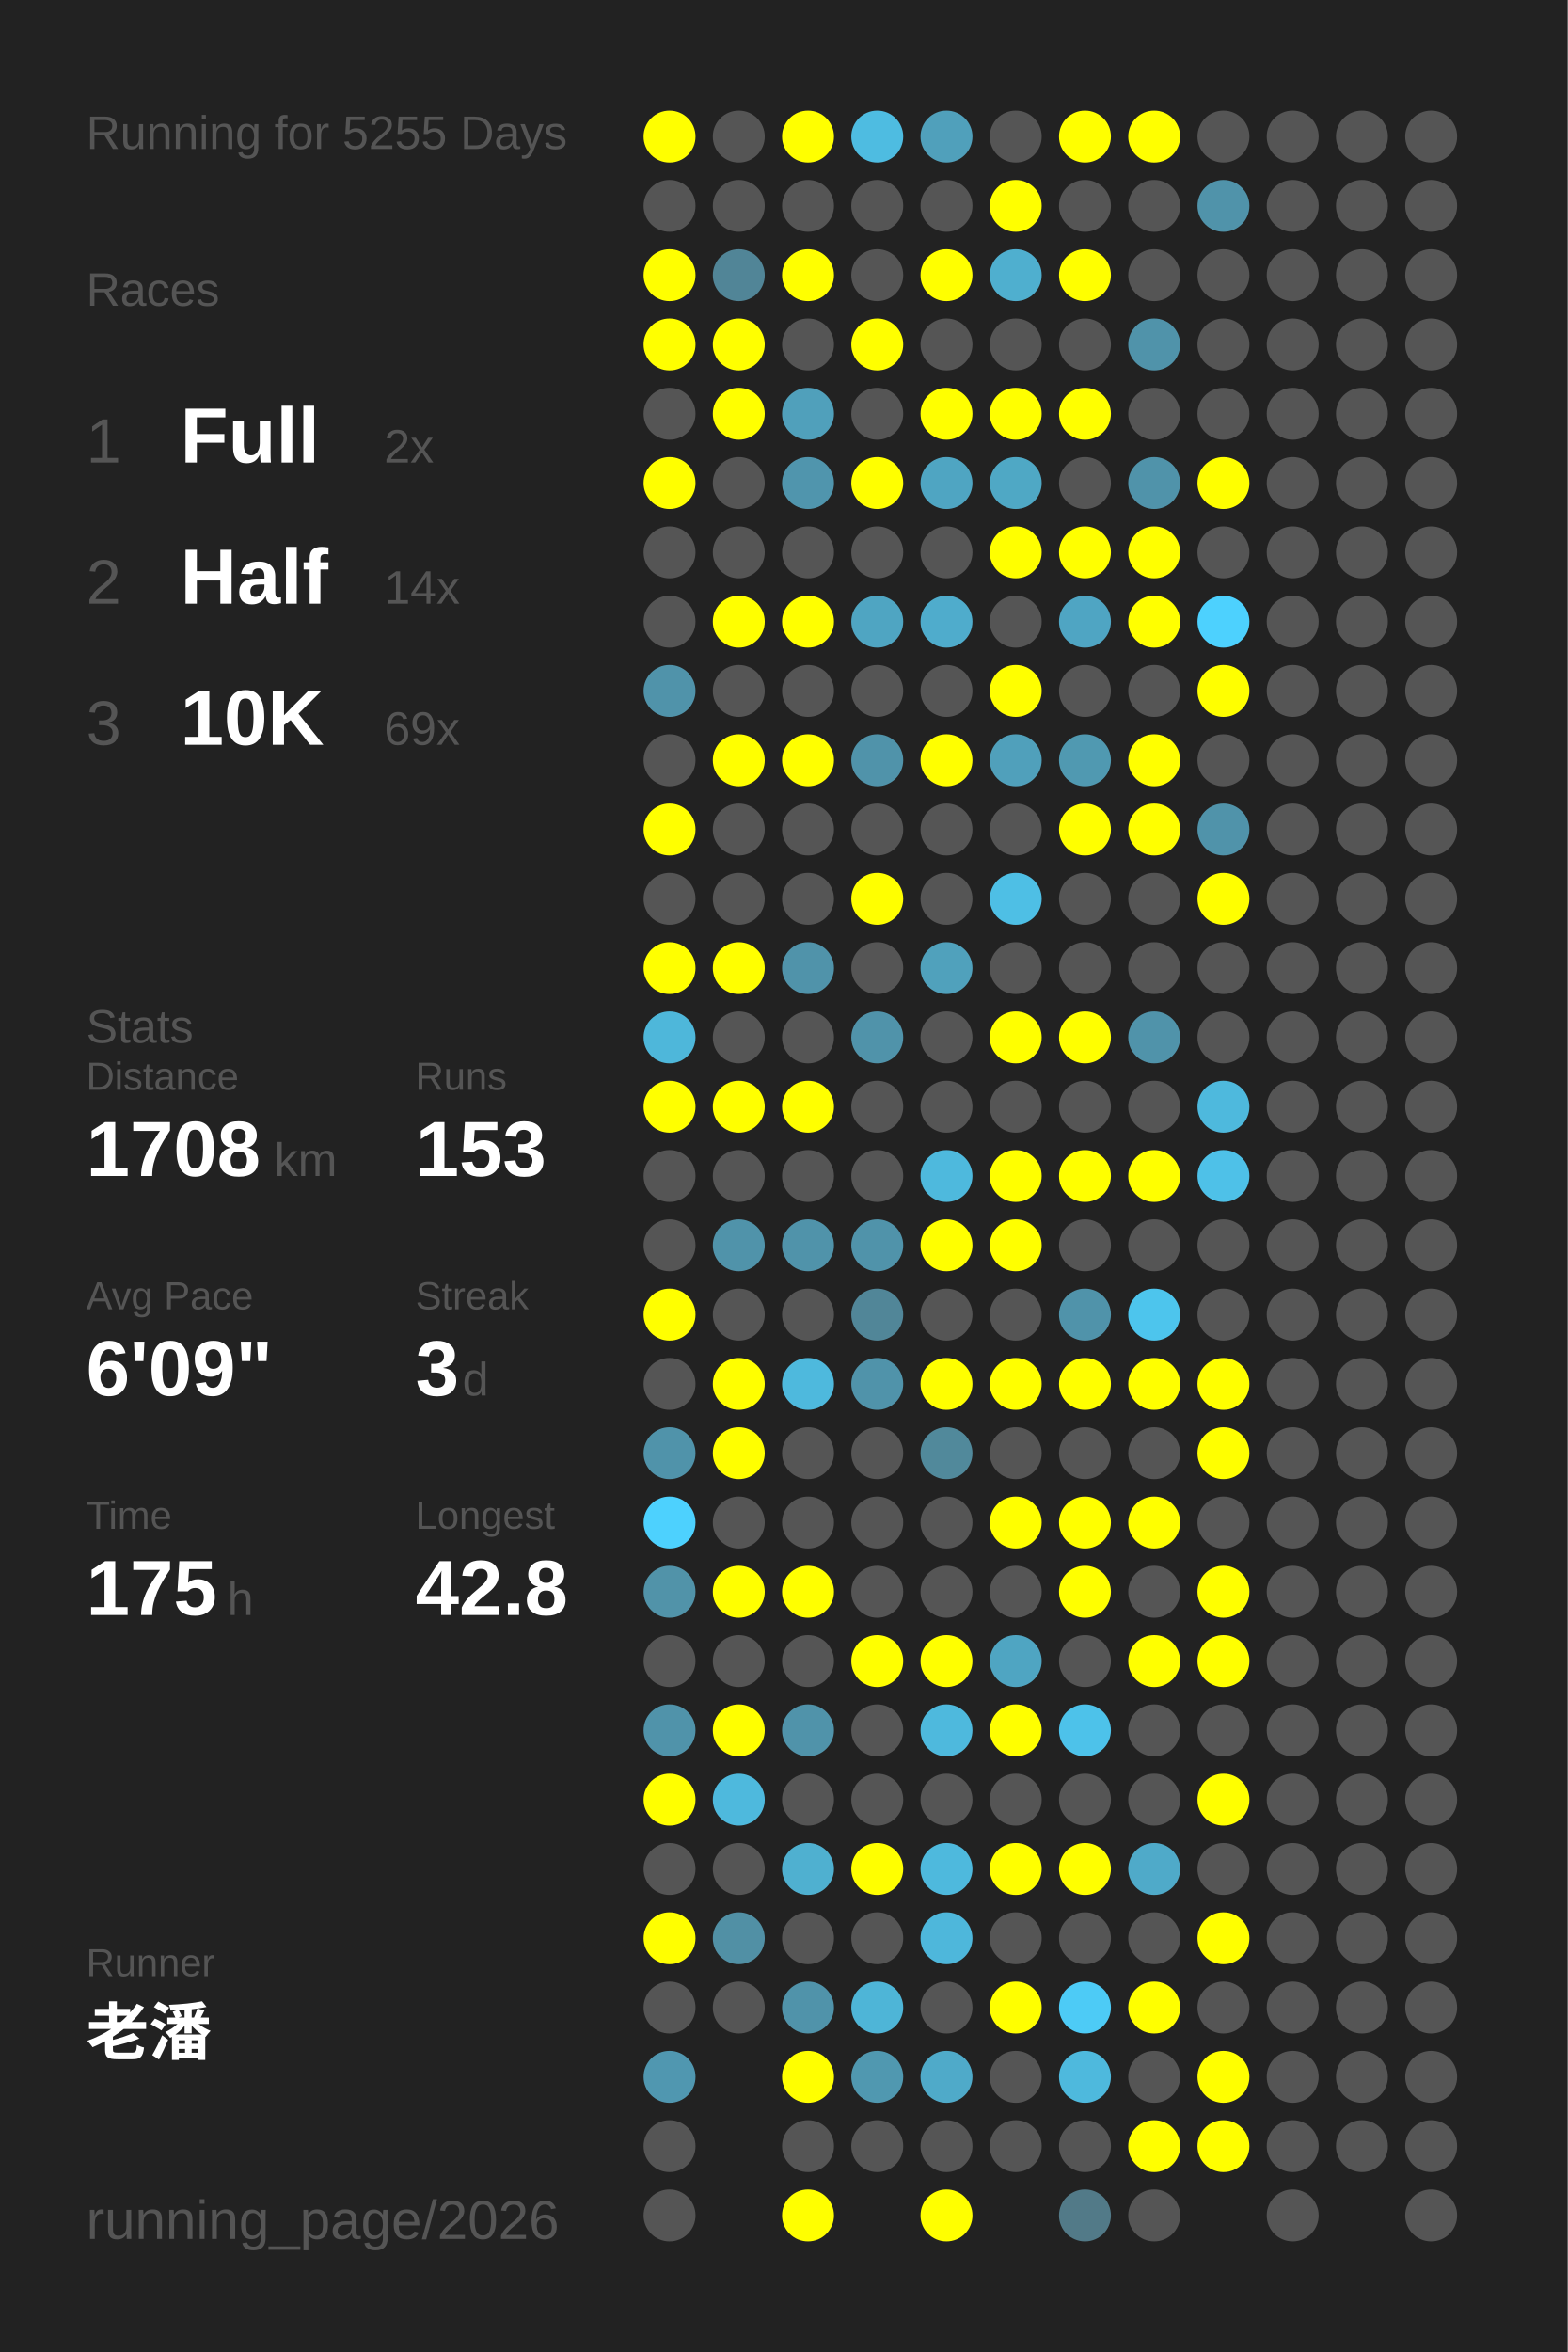
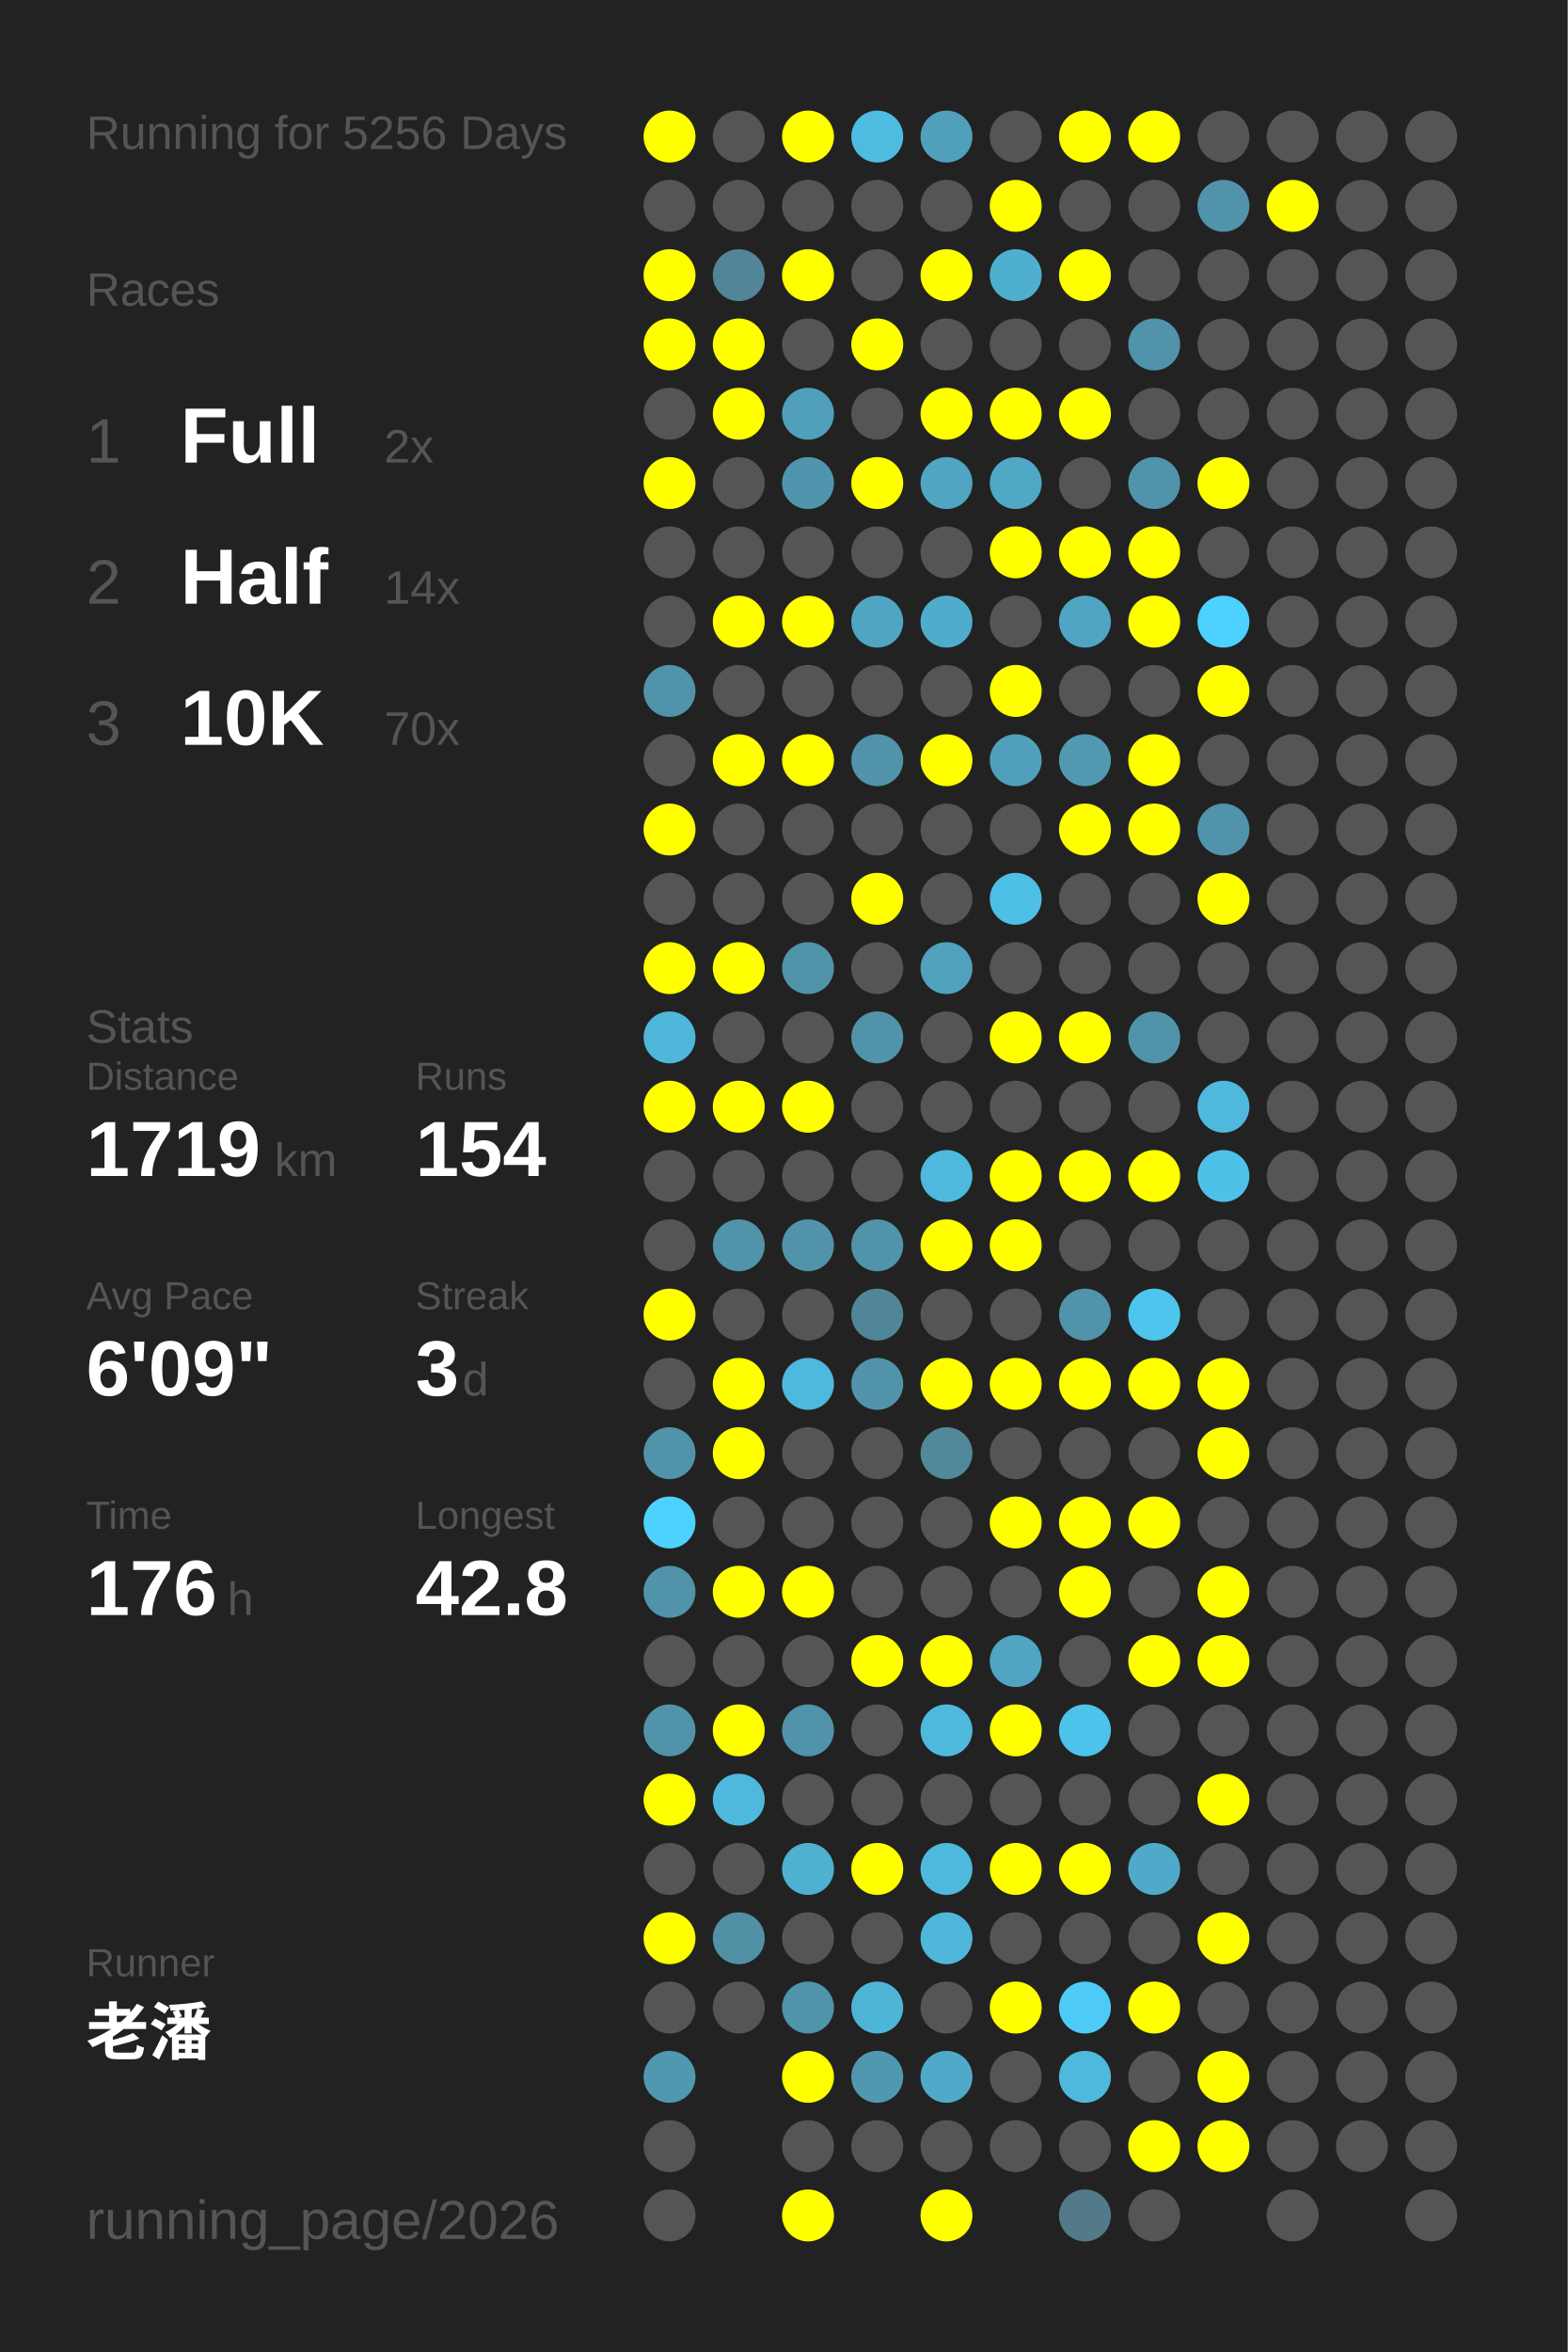
<svg xmlns="http://www.w3.org/2000/svg" baseProfile="full" height="300mm" version="1.1" viewBox="0,0,200,300" width="200mm">
  <defs />
  <rect fill="#222222" height="300" width="200" x="0" y="0" />
-   <text fill="#555555" style="font-size:6px; font-family:Arial;" x="11" y="19">Running for 5255 Days</text>
+   <text fill="#555555" style="font-size:6px; font-family:Arial;" x="11" y="19">Running for 5256 Days</text>
  <text fill="#555555" style="font-size:6px; font-family:Arial;" x="11" y="39">Races</text>
  <text fill="#555555" style="font-size:8px; font-family:Arial;" x="11" y="59">1</text>
  <text fill="#FFFFFF" style="font-size:10px; font-family:Arial; font-weight:bold;" x="23" y="59">Full</text>
  <text fill="#555555" style="font-size:6px; font-family:Arial;" x="49" y="59">2x</text>
  <text fill="#555555" style="font-size:8px; font-family:Arial;" x="11" y="77">2</text>
  <text fill="#FFFFFF" style="font-size:10px; font-family:Arial; font-weight:bold;" x="23" y="77">Half</text>
  <text fill="#555555" style="font-size:6px; font-family:Arial;" x="49" y="77">14x</text>
  <text fill="#555555" style="font-size:8px; font-family:Arial;" x="11" y="95">3</text>
  <text fill="#FFFFFF" style="font-size:10px; font-family:Arial; font-weight:bold;" x="23" y="95">10K</text>
-   <text fill="#555555" style="font-size:6px; font-family:Arial;" x="49" y="95">69x</text>
+   <text fill="#555555" style="font-size:6px; font-family:Arial;" x="49" y="95">70x</text>
  <text fill="#555555" style="font-size:6px; font-family:Arial;" x="11" y="133">Stats</text>
  <text fill="#555555" style="font-size:5px; font-family:Arial;" x="11" y="139">Distance</text>
-   <text fill="#FFFFFF" style="font-size:10px; font-family:Arial; font-weight:bold;" x="11" y="150">1708</text>
+   <text fill="#FFFFFF" style="font-size:10px; font-family:Arial; font-weight:bold;" x="11" y="150">1719</text>
  <text fill="#555555" style="font-size:6px; font-family:Arial;" x="35" y="150">km</text>
  <text fill="#555555" style="font-size:5px; font-family:Arial;" x="53" y="139">Runs</text>
-   <text fill="#FFFFFF" style="font-size:10px; font-family:Arial; font-weight:bold;" x="53" y="150">153</text>
+   <text fill="#FFFFFF" style="font-size:10px; font-family:Arial; font-weight:bold;" x="53" y="150">154</text>
  <text fill="#555555" style="font-size:5px; font-family:Arial;" x="11" y="167">Avg Pace</text>
  <text fill="#FFFFFF" style="font-size:10px; font-family:Arial; font-weight:bold;" x="11" y="178">6'09"</text>
  <text fill="#555555" style="font-size:5px; font-family:Arial;" x="53" y="167">Streak</text>
  <text fill="#FFFFFF" style="font-size:10px; font-family:Arial; font-weight:bold;" x="53" y="178">3</text>
  <text fill="#555555" style="font-size:6px; font-family:Arial;" x="59" y="178">d</text>
  <text fill="#555555" style="font-size:5px; font-family:Arial;" x="11" y="195">Time</text>
-   <text fill="#FFFFFF" style="font-size:10px; font-family:Arial; font-weight:bold;" x="11" y="206">175</text>
+   <text fill="#FFFFFF" style="font-size:10px; font-family:Arial; font-weight:bold;" x="11" y="206">176</text>
  <text fill="#555555" style="font-size:6px; font-family:Arial;" x="29" y="206">h</text>
  <text fill="#555555" style="font-size:5px; font-family:Arial;" x="53" y="195">Longest</text>
  <text fill="#FFFFFF" style="font-size:10px; font-family:Arial; font-weight:bold;" x="53" y="206">42.8</text>
  <text fill="#555555" style="font-size:5px; font-family:Arial;" x="11" y="252.065">Runner</text>
  <text fill="#FFFFFF" style="font-size:8px; font-family:Arial; font-weight:bold;" x="11" y="262.065">老潘</text>
  <text fill="#555555" style="font-size:7px; font-family:Arial;" x="11" y="285.581">running_page/2026</text>
  <circle cx="85.417" cy="17.419" fill="#FFFF00" r="3.312" />
  <circle cx="85.417" cy="26.258" fill="#555555" r="3.312" />
  <circle cx="85.417" cy="35.097" fill="#FFFF00" r="3.312" />
  <circle cx="85.417" cy="43.935" fill="#FFFF00" r="3.312" />
  <circle cx="85.417" cy="52.774" fill="#555555" r="3.312" />
  <circle cx="85.417" cy="61.613" fill="#FFFF00" r="3.312" />
  <circle cx="85.417" cy="70.452" fill="#555555" r="3.312" />
  <circle cx="85.417" cy="79.29" fill="#555555" r="3.312" />
  <circle cx="85.417" cy="88.129" fill="#5093aa" r="3.312" />
  <circle cx="85.417" cy="96.968" fill="#555555" r="3.312" />
  <circle cx="85.417" cy="105.806" fill="#FFFF00" r="3.312" />
  <circle cx="85.417" cy="114.645" fill="#555555" r="3.312" />
  <circle cx="85.417" cy="123.484" fill="#FFFF00" r="3.312" />
  <circle cx="85.417" cy="132.323" fill="#4eb7da" r="3.312" />
  <circle cx="85.417" cy="141.161" fill="#FFFF00" r="3.312" />
  <circle cx="85.417" cy="150" fill="#555555" r="3.312" />
  <circle cx="85.417" cy="158.839" fill="#555555" r="3.312" />
  <circle cx="85.417" cy="167.677" fill="#FFFF00" r="3.312" />
  <circle cx="85.417" cy="176.516" fill="#555555" r="3.312" />
  <circle cx="85.417" cy="185.355" fill="#5093aa" r="3.312" />
  <circle cx="85.417" cy="194.194" fill="#4dd1fe" r="3.312" />
  <circle cx="85.417" cy="203.032" fill="#5193a9" r="3.312" />
  <circle cx="85.417" cy="211.871" fill="#555555" r="3.312" />
  <circle cx="85.417" cy="220.71" fill="#5093aa" r="3.312" />
  <circle cx="85.417" cy="229.548" fill="#FFFF00" r="3.312" />
  <circle cx="85.417" cy="238.387" fill="#555555" r="3.312" />
  <circle cx="85.417" cy="247.226" fill="#FFFF00" r="3.312" />
  <circle cx="85.417" cy="256.065" fill="#555555" r="3.312" />
  <circle cx="85.417" cy="264.903" fill="#5097b0" r="3.312" />
  <circle cx="85.417" cy="273.742" fill="#555555" r="3.312" />
  <circle cx="85.417" cy="282.581" fill="#555555" r="3.312" />
  <circle cx="94.25" cy="17.419" fill="#555555" r="3.312" />
  <circle cx="94.25" cy="26.258" fill="#555555" r="3.312" />
  <circle cx="94.25" cy="35.097" fill="#518597" r="3.312" />
  <circle cx="94.25" cy="43.935" fill="#FFFF00" r="3.312" />
  <circle cx="94.25" cy="52.774" fill="#FFFF00" r="3.312" />
  <circle cx="94.25" cy="61.613" fill="#555555" r="3.312" />
  <circle cx="94.25" cy="70.452" fill="#555555" r="3.312" />
  <circle cx="94.25" cy="79.29" fill="#FFFF00" r="3.312" />
  <circle cx="94.25" cy="88.129" fill="#555555" r="3.312" />
  <circle cx="94.25" cy="96.968" fill="#FFFF00" r="3.312" />
  <circle cx="94.25" cy="105.806" fill="#555555" r="3.312" />
  <circle cx="94.25" cy="114.645" fill="#555555" r="3.312" />
  <circle cx="94.25" cy="123.484" fill="#FFFF00" r="3.312" />
  <circle cx="94.25" cy="132.323" fill="#555555" r="3.312" />
  <circle cx="94.25" cy="141.161" fill="#FFFF00" r="3.312" />
  <circle cx="94.25" cy="150" fill="#555555" r="3.312" />
  <circle cx="94.25" cy="158.839" fill="#5093aa" r="3.312" />
  <circle cx="94.25" cy="167.677" fill="#555555" r="3.312" />
  <circle cx="94.25" cy="176.516" fill="#FFFF00" r="3.312" />
  <circle cx="94.25" cy="185.355" fill="#FFFF00" r="3.312" />
  <circle cx="94.25" cy="194.194" fill="#555555" r="3.312" />
  <circle cx="94.25" cy="203.032" fill="#FFFF00" r="3.312" />
  <circle cx="94.25" cy="211.871" fill="#555555" r="3.312" />
  <circle cx="94.25" cy="220.71" fill="#FFFF00" r="3.312" />
  <circle cx="94.25" cy="229.548" fill="#4eb9dd" r="3.312" />
  <circle cx="94.25" cy="238.387" fill="#555555" r="3.312" />
  <circle cx="94.25" cy="247.226" fill="#5190a5" r="3.312" />
  <circle cx="94.25" cy="256.065" fill="#555555" r="3.312" />
  <circle cx="103.083" cy="17.419" fill="#FFFF00" r="3.312" />
  <circle cx="103.083" cy="26.258" fill="#555555" r="3.312" />
  <circle cx="103.083" cy="35.097" fill="#FFFF00" r="3.312" />
  <circle cx="103.083" cy="43.935" fill="#555555" r="3.312" />
  <circle cx="103.083" cy="52.774" fill="#50a0bb" r="3.312" />
  <circle cx="103.083" cy="61.613" fill="#5095ad" r="3.312" />
  <circle cx="103.083" cy="70.452" fill="#555555" r="3.312" />
  <circle cx="103.083" cy="79.29" fill="#FFFF00" r="3.312" />
  <circle cx="103.083" cy="88.129" fill="#555555" r="3.312" />
  <circle cx="103.083" cy="96.968" fill="#FFFF00" r="3.312" />
  <circle cx="103.083" cy="105.806" fill="#555555" r="3.312" />
  <circle cx="103.083" cy="114.645" fill="#555555" r="3.312" />
  <circle cx="103.083" cy="123.484" fill="#5093aa" r="3.312" />
  <circle cx="103.083" cy="132.323" fill="#555555" r="3.312" />
  <circle cx="103.083" cy="141.161" fill="#FFFF00" r="3.312" />
  <circle cx="103.083" cy="150" fill="#555555" r="3.312" />
  <circle cx="103.083" cy="158.839" fill="#5093aa" r="3.312" />
  <circle cx="103.083" cy="167.677" fill="#555555" r="3.312" />
  <circle cx="103.083" cy="176.516" fill="#4eb9dd" r="3.312" />
  <circle cx="103.083" cy="185.355" fill="#555555" r="3.312" />
  <circle cx="103.083" cy="194.194" fill="#555555" r="3.312" />
  <circle cx="103.083" cy="203.032" fill="#FFFF00" r="3.312" />
  <circle cx="103.083" cy="211.871" fill="#555555" r="3.312" />
  <circle cx="103.083" cy="220.71" fill="#5093aa" r="3.312" />
  <circle cx="103.083" cy="229.548" fill="#555555" r="3.312" />
  <circle cx="103.083" cy="238.387" fill="#4fb0d0" r="3.312" />
  <circle cx="103.083" cy="247.226" fill="#555555" r="3.312" />
  <circle cx="103.083" cy="256.065" fill="#5093aa" r="3.312" />
  <circle cx="103.083" cy="264.903" fill="#FFFF00" r="3.312" />
  <circle cx="103.083" cy="273.742" fill="#555555" r="3.312" />
  <circle cx="103.083" cy="282.581" fill="#FFFF00" r="3.312" />
  <circle cx="111.917" cy="17.419" fill="#4ebce1" r="3.312" />
  <circle cx="111.917" cy="26.258" fill="#555555" r="3.312" />
  <circle cx="111.917" cy="35.097" fill="#555555" r="3.312" />
  <circle cx="111.917" cy="43.935" fill="#FFFF00" r="3.312" />
  <circle cx="111.917" cy="52.774" fill="#555555" r="3.312" />
  <circle cx="111.917" cy="61.613" fill="#FFFF00" r="3.312" />
  <circle cx="111.917" cy="70.452" fill="#555555" r="3.312" />
  <circle cx="111.917" cy="79.29" fill="#4fa5c2" r="3.312" />
  <circle cx="111.917" cy="88.129" fill="#555555" r="3.312" />
  <circle cx="111.917" cy="96.968" fill="#5093aa" r="3.312" />
  <circle cx="111.917" cy="105.806" fill="#555555" r="3.312" />
  <circle cx="111.917" cy="114.645" fill="#FFFF00" r="3.312" />
  <circle cx="111.917" cy="123.484" fill="#555555" r="3.312" />
  <circle cx="111.917" cy="132.323" fill="#5093aa" r="3.312" />
  <circle cx="111.917" cy="141.161" fill="#555555" r="3.312" />
  <circle cx="111.917" cy="150" fill="#555555" r="3.312" />
  <circle cx="111.917" cy="158.839" fill="#5093aa" r="3.312" />
  <circle cx="111.917" cy="167.677" fill="#518698" r="3.312" />
  <circle cx="111.917" cy="176.516" fill="#5093aa" r="3.312" />
  <circle cx="111.917" cy="185.355" fill="#555555" r="3.312" />
  <circle cx="111.917" cy="194.194" fill="#555555" r="3.312" />
  <circle cx="111.917" cy="203.032" fill="#555555" r="3.312" />
  <circle cx="111.917" cy="211.871" fill="#FFFF00" r="3.312" />
  <circle cx="111.917" cy="220.71" fill="#555555" r="3.312" />
  <circle cx="111.917" cy="229.548" fill="#555555" r="3.312" />
  <circle cx="111.917" cy="238.387" fill="#FFFF00" r="3.312" />
  <circle cx="111.917" cy="247.226" fill="#555555" r="3.312" />
  <circle cx="111.917" cy="256.065" fill="#4eb5d7" r="3.312" />
  <circle cx="111.917" cy="264.903" fill="#5098b0" r="3.312" />
  <circle cx="111.917" cy="273.742" fill="#555555" r="3.312" />
  <circle cx="120.75" cy="17.419" fill="#50a0bb" r="3.312" />
  <circle cx="120.75" cy="26.258" fill="#555555" r="3.312" />
  <circle cx="120.75" cy="35.097" fill="#FFFF00" r="3.312" />
  <circle cx="120.75" cy="43.935" fill="#555555" r="3.312" />
  <circle cx="120.75" cy="52.774" fill="#FFFF00" r="3.312" />
  <circle cx="120.75" cy="61.613" fill="#4fa5c2" r="3.312" />
  <circle cx="120.75" cy="70.452" fill="#555555" r="3.312" />
  <circle cx="120.75" cy="79.29" fill="#4faccc" r="3.312" />
  <circle cx="120.75" cy="88.129" fill="#555555" r="3.312" />
  <circle cx="120.75" cy="96.968" fill="#FFFF00" r="3.312" />
  <circle cx="120.75" cy="105.806" fill="#555555" r="3.312" />
  <circle cx="120.75" cy="114.645" fill="#555555" r="3.312" />
  <circle cx="120.75" cy="123.484" fill="#50a1bc" r="3.312" />
  <circle cx="120.75" cy="132.323" fill="#555555" r="3.312" />
  <circle cx="120.75" cy="141.161" fill="#555555" r="3.312" />
  <circle cx="120.75" cy="150" fill="#4eb9dd" r="3.312" />
  <circle cx="120.75" cy="158.839" fill="#FFFF00" r="3.312" />
  <circle cx="120.75" cy="167.677" fill="#555555" r="3.312" />
  <circle cx="120.75" cy="176.516" fill="#FFFF00" r="3.312" />
  <circle cx="120.75" cy="185.355" fill="#51899b" r="3.312" />
  <circle cx="120.75" cy="194.194" fill="#555555" r="3.312" />
  <circle cx="120.75" cy="203.032" fill="#555555" r="3.312" />
  <circle cx="120.75" cy="211.871" fill="#FFFF00" r="3.312" />
  <circle cx="120.75" cy="220.71" fill="#4eb9dd" r="3.312" />
  <circle cx="120.75" cy="229.548" fill="#555555" r="3.312" />
  <circle cx="120.75" cy="238.387" fill="#4eb9dd" r="3.312" />
  <circle cx="120.75" cy="247.226" fill="#4eb7db" r="3.312" />
  <circle cx="120.75" cy="256.065" fill="#555555" r="3.312" />
  <circle cx="120.75" cy="264.903" fill="#4faac9" r="3.312" />
  <circle cx="120.75" cy="273.742" fill="#555555" r="3.312" />
  <circle cx="120.75" cy="282.581" fill="#FFFF00" r="3.312" />
  <circle cx="129.583" cy="17.419" fill="#555555" r="3.312" />
  <circle cx="129.583" cy="26.258" fill="#FFFF00" r="3.312" />
  <circle cx="129.583" cy="35.097" fill="#4fafcf" r="3.312" />
  <circle cx="129.583" cy="43.935" fill="#555555" r="3.312" />
  <circle cx="129.583" cy="52.774" fill="#FFFF00" r="3.312" />
  <circle cx="129.583" cy="61.613" fill="#4fa8c5" r="3.312" />
  <circle cx="129.583" cy="70.452" fill="#FFFF00" r="3.312" />
  <circle cx="129.583" cy="79.29" fill="#555555" r="3.312" />
  <circle cx="129.583" cy="88.129" fill="#FFFF00" r="3.312" />
  <circle cx="129.583" cy="96.968" fill="#50a0bb" r="3.312" />
  <circle cx="129.583" cy="105.806" fill="#555555" r="3.312" />
  <circle cx="129.583" cy="114.645" fill="#4ebfe5" r="3.312" />
  <circle cx="129.583" cy="123.484" fill="#555555" r="3.312" />
  <circle cx="129.583" cy="132.323" fill="#FFFF00" r="3.312" />
  <circle cx="129.583" cy="141.161" fill="#555555" r="3.312" />
  <circle cx="129.583" cy="150" fill="#FFFF00" r="3.312" />
  <circle cx="129.583" cy="158.839" fill="#FFFF00" r="3.312" />
  <circle cx="129.583" cy="167.677" fill="#555555" r="3.312" />
  <circle cx="129.583" cy="176.516" fill="#FFFF00" r="3.312" />
  <circle cx="129.583" cy="185.355" fill="#555555" r="3.312" />
  <circle cx="129.583" cy="194.194" fill="#FFFF00" r="3.312" />
  <circle cx="129.583" cy="203.032" fill="#555555" r="3.312" />
  <circle cx="129.583" cy="211.871" fill="#4fa5c2" r="3.312" />
  <circle cx="129.583" cy="220.71" fill="#FFFF00" r="3.312" />
  <circle cx="129.583" cy="229.548" fill="#555555" r="3.312" />
  <circle cx="129.583" cy="238.387" fill="#FFFF00" r="3.312" />
  <circle cx="129.583" cy="247.226" fill="#555555" r="3.312" />
  <circle cx="129.583" cy="256.065" fill="#FFFF00" r="3.312" />
  <circle cx="129.583" cy="264.903" fill="#555555" r="3.312" />
  <circle cx="129.583" cy="273.742" fill="#555555" r="3.312" />
  <circle cx="138.417" cy="17.419" fill="#FFFF00" r="3.312" />
  <circle cx="138.417" cy="26.258" fill="#555555" r="3.312" />
  <circle cx="138.417" cy="35.097" fill="#FFFF00" r="3.312" />
  <circle cx="138.417" cy="43.935" fill="#555555" r="3.312" />
  <circle cx="138.417" cy="52.774" fill="#FFFF00" r="3.312" />
  <circle cx="138.417" cy="61.613" fill="#555555" r="3.312" />
  <circle cx="138.417" cy="70.452" fill="#FFFF00" r="3.312" />
  <circle cx="138.417" cy="79.29" fill="#4fa5c3" r="3.312" />
  <circle cx="138.417" cy="88.129" fill="#555555" r="3.312" />
  <circle cx="138.417" cy="96.968" fill="#5099b1" r="3.312" />
  <circle cx="138.417" cy="105.806" fill="#FFFF00" r="3.312" />
  <circle cx="138.417" cy="114.645" fill="#555555" r="3.312" />
  <circle cx="138.417" cy="123.484" fill="#555555" r="3.312" />
  <circle cx="138.417" cy="132.323" fill="#FFFF00" r="3.312" />
  <circle cx="138.417" cy="141.161" fill="#555555" r="3.312" />
  <circle cx="138.417" cy="150" fill="#FFFF00" r="3.312" />
  <circle cx="138.417" cy="158.839" fill="#555555" r="3.312" />
  <circle cx="138.417" cy="167.677" fill="#5093aa" r="3.312" />
  <circle cx="138.417" cy="176.516" fill="#FFFF00" r="3.312" />
  <circle cx="138.417" cy="185.355" fill="#555555" r="3.312" />
  <circle cx="138.417" cy="194.194" fill="#FFFF00" r="3.312" />
  <circle cx="138.417" cy="203.032" fill="#FFFF00" r="3.312" />
  <circle cx="138.417" cy="211.871" fill="#555555" r="3.312" />
  <circle cx="138.417" cy="220.71" fill="#4dc2ea" r="3.312" />
  <circle cx="138.417" cy="229.548" fill="#555555" r="3.312" />
  <circle cx="138.417" cy="238.387" fill="#FFFF00" r="3.312" />
  <circle cx="138.417" cy="247.226" fill="#555555" r="3.312" />
  <circle cx="138.417" cy="256.065" fill="#4dcbf6" r="3.312" />
  <circle cx="138.417" cy="264.903" fill="#4eb9dd" r="3.312" />
  <circle cx="138.417" cy="273.742" fill="#555555" r="3.312" />
  <circle cx="138.417" cy="282.581" fill="#527a88" r="3.312" />
  <circle cx="147.25" cy="17.419" fill="#FFFF00" r="3.312" />
  <circle cx="147.25" cy="26.258" fill="#555555" r="3.312" />
  <circle cx="147.25" cy="35.097" fill="#555555" r="3.312" />
  <circle cx="147.25" cy="43.935" fill="#5093aa" r="3.312" />
  <circle cx="147.25" cy="52.774" fill="#555555" r="3.312" />
  <circle cx="147.25" cy="61.613" fill="#5093aa" r="3.312" />
  <circle cx="147.25" cy="70.452" fill="#FFFF00" r="3.312" />
  <circle cx="147.25" cy="79.29" fill="#FFFF00" r="3.312" />
  <circle cx="147.25" cy="88.129" fill="#555555" r="3.312" />
  <circle cx="147.25" cy="96.968" fill="#FFFF00" r="3.312" />
  <circle cx="147.25" cy="105.806" fill="#FFFF00" r="3.312" />
  <circle cx="147.25" cy="114.645" fill="#555555" r="3.312" />
  <circle cx="147.25" cy="123.484" fill="#555555" r="3.312" />
  <circle cx="147.25" cy="132.323" fill="#5093aa" r="3.312" />
  <circle cx="147.25" cy="141.161" fill="#555555" r="3.312" />
  <circle cx="147.25" cy="150" fill="#FFFF00" r="3.312" />
  <circle cx="147.25" cy="158.839" fill="#555555" r="3.312" />
  <circle cx="147.25" cy="167.677" fill="#4dc5ed" r="3.312" />
  <circle cx="147.25" cy="176.516" fill="#FFFF00" r="3.312" />
  <circle cx="147.25" cy="185.355" fill="#555555" r="3.312" />
  <circle cx="147.25" cy="194.194" fill="#FFFF00" r="3.312" />
  <circle cx="147.25" cy="203.032" fill="#555555" r="3.312" />
  <circle cx="147.25" cy="211.871" fill="#FFFF00" r="3.312" />
  <circle cx="147.25" cy="220.71" fill="#555555" r="3.312" />
  <circle cx="147.25" cy="229.548" fill="#555555" r="3.312" />
  <circle cx="147.25" cy="238.387" fill="#4faac9" r="3.312" />
  <circle cx="147.25" cy="247.226" fill="#555555" r="3.312" />
  <circle cx="147.25" cy="256.065" fill="#FFFF00" r="3.312" />
  <circle cx="147.25" cy="264.903" fill="#555555" r="3.312" />
  <circle cx="147.25" cy="273.742" fill="#FFFF00" r="3.312" />
  <circle cx="147.25" cy="282.581" fill="#555555" r="3.312" />
  <circle cx="156.083" cy="17.419" fill="#555555" r="3.312" />
  <circle cx="156.083" cy="26.258" fill="#5093aa" r="3.312" />
  <circle cx="156.083" cy="35.097" fill="#555555" r="3.312" />
  <circle cx="156.083" cy="43.935" fill="#555555" r="3.312" />
  <circle cx="156.083" cy="52.774" fill="#555555" r="3.312" />
  <circle cx="156.083" cy="61.613" fill="#FFFF00" r="3.312" />
  <circle cx="156.083" cy="70.452" fill="#555555" r="3.312" />
  <circle cx="156.083" cy="79.29" fill="#4dd1fe" r="3.312" />
  <circle cx="156.083" cy="88.129" fill="#FFFF00" r="3.312" />
  <circle cx="156.083" cy="96.968" fill="#555555" r="3.312" />
  <circle cx="156.083" cy="105.806" fill="#5093aa" r="3.312" />
  <circle cx="156.083" cy="114.645" fill="#FFFF00" r="3.312" />
  <circle cx="156.083" cy="123.484" fill="#555555" r="3.312" />
  <circle cx="156.083" cy="132.323" fill="#555555" r="3.312" />
  <circle cx="156.083" cy="141.161" fill="#4eb9dd" r="3.312" />
  <circle cx="156.083" cy="150" fill="#4ec1e8" r="3.312" />
  <circle cx="156.083" cy="158.839" fill="#555555" r="3.312" />
  <circle cx="156.083" cy="167.677" fill="#555555" r="3.312" />
  <circle cx="156.083" cy="176.516" fill="#FFFF00" r="3.312" />
  <circle cx="156.083" cy="185.355" fill="#FFFF00" r="3.312" />
  <circle cx="156.083" cy="194.194" fill="#555555" r="3.312" />
  <circle cx="156.083" cy="203.032" fill="#FFFF00" r="3.312" />
  <circle cx="156.083" cy="211.871" fill="#FFFF00" r="3.312" />
  <circle cx="156.083" cy="220.71" fill="#555555" r="3.312" />
  <circle cx="156.083" cy="229.548" fill="#FFFF00" r="3.312" />
  <circle cx="156.083" cy="238.387" fill="#555555" r="3.312" />
  <circle cx="156.083" cy="247.226" fill="#FFFF00" r="3.312" />
  <circle cx="156.083" cy="256.065" fill="#555555" r="3.312" />
  <circle cx="156.083" cy="264.903" fill="#FFFF00" r="3.312" />
  <circle cx="156.083" cy="273.742" fill="#FFFF00" r="3.312" />
  <circle cx="164.917" cy="17.419" fill="#555555" r="3.312" />
-   <circle cx="164.917" cy="26.258" fill="#555555" r="3.312" />
+   <circle cx="164.917" cy="26.258" fill="#FFFF00" r="3.312" />
  <circle cx="164.917" cy="35.097" fill="#555555" r="3.312" />
  <circle cx="164.917" cy="43.935" fill="#555555" r="3.312" />
  <circle cx="164.917" cy="52.774" fill="#555555" r="3.312" />
  <circle cx="164.917" cy="61.613" fill="#555555" r="3.312" />
  <circle cx="164.917" cy="70.452" fill="#555555" r="3.312" />
  <circle cx="164.917" cy="79.29" fill="#555555" r="3.312" />
  <circle cx="164.917" cy="88.129" fill="#555555" r="3.312" />
  <circle cx="164.917" cy="96.968" fill="#555555" r="3.312" />
  <circle cx="164.917" cy="105.806" fill="#555555" r="3.312" />
  <circle cx="164.917" cy="114.645" fill="#555555" r="3.312" />
  <circle cx="164.917" cy="123.484" fill="#555555" r="3.312" />
  <circle cx="164.917" cy="132.323" fill="#555555" r="3.312" />
  <circle cx="164.917" cy="141.161" fill="#555555" r="3.312" />
  <circle cx="164.917" cy="150" fill="#555555" r="3.312" />
  <circle cx="164.917" cy="158.839" fill="#555555" r="3.312" />
  <circle cx="164.917" cy="167.677" fill="#555555" r="3.312" />
  <circle cx="164.917" cy="176.516" fill="#555555" r="3.312" />
  <circle cx="164.917" cy="185.355" fill="#555555" r="3.312" />
  <circle cx="164.917" cy="194.194" fill="#555555" r="3.312" />
  <circle cx="164.917" cy="203.032" fill="#555555" r="3.312" />
  <circle cx="164.917" cy="211.871" fill="#555555" r="3.312" />
  <circle cx="164.917" cy="220.71" fill="#555555" r="3.312" />
  <circle cx="164.917" cy="229.548" fill="#555555" r="3.312" />
  <circle cx="164.917" cy="238.387" fill="#555555" r="3.312" />
  <circle cx="164.917" cy="247.226" fill="#555555" r="3.312" />
  <circle cx="164.917" cy="256.065" fill="#555555" r="3.312" />
  <circle cx="164.917" cy="264.903" fill="#555555" r="3.312" />
  <circle cx="164.917" cy="273.742" fill="#555555" r="3.312" />
  <circle cx="164.917" cy="282.581" fill="#555555" r="3.312" />
  <circle cx="173.75" cy="17.419" fill="#555555" r="3.312" />
  <circle cx="173.75" cy="26.258" fill="#555555" r="3.312" />
  <circle cx="173.75" cy="35.097" fill="#555555" r="3.312" />
  <circle cx="173.75" cy="43.935" fill="#555555" r="3.312" />
  <circle cx="173.75" cy="52.774" fill="#555555" r="3.312" />
  <circle cx="173.75" cy="61.613" fill="#555555" r="3.312" />
  <circle cx="173.75" cy="70.452" fill="#555555" r="3.312" />
  <circle cx="173.75" cy="79.29" fill="#555555" r="3.312" />
  <circle cx="173.75" cy="88.129" fill="#555555" r="3.312" />
  <circle cx="173.75" cy="96.968" fill="#555555" r="3.312" />
  <circle cx="173.75" cy="105.806" fill="#555555" r="3.312" />
  <circle cx="173.75" cy="114.645" fill="#555555" r="3.312" />
  <circle cx="173.75" cy="123.484" fill="#555555" r="3.312" />
  <circle cx="173.75" cy="132.323" fill="#555555" r="3.312" />
  <circle cx="173.75" cy="141.161" fill="#555555" r="3.312" />
  <circle cx="173.75" cy="150" fill="#555555" r="3.312" />
  <circle cx="173.75" cy="158.839" fill="#555555" r="3.312" />
  <circle cx="173.75" cy="167.677" fill="#555555" r="3.312" />
  <circle cx="173.75" cy="176.516" fill="#555555" r="3.312" />
  <circle cx="173.75" cy="185.355" fill="#555555" r="3.312" />
  <circle cx="173.75" cy="194.194" fill="#555555" r="3.312" />
  <circle cx="173.75" cy="203.032" fill="#555555" r="3.312" />
  <circle cx="173.75" cy="211.871" fill="#555555" r="3.312" />
  <circle cx="173.75" cy="220.71" fill="#555555" r="3.312" />
  <circle cx="173.75" cy="229.548" fill="#555555" r="3.312" />
  <circle cx="173.75" cy="238.387" fill="#555555" r="3.312" />
  <circle cx="173.75" cy="247.226" fill="#555555" r="3.312" />
  <circle cx="173.75" cy="256.065" fill="#555555" r="3.312" />
  <circle cx="173.75" cy="264.903" fill="#555555" r="3.312" />
  <circle cx="173.75" cy="273.742" fill="#555555" r="3.312" />
  <circle cx="182.583" cy="17.419" fill="#555555" r="3.312" />
  <circle cx="182.583" cy="26.258" fill="#555555" r="3.312" />
  <circle cx="182.583" cy="35.097" fill="#555555" r="3.312" />
  <circle cx="182.583" cy="43.935" fill="#555555" r="3.312" />
  <circle cx="182.583" cy="52.774" fill="#555555" r="3.312" />
  <circle cx="182.583" cy="61.613" fill="#555555" r="3.312" />
  <circle cx="182.583" cy="70.452" fill="#555555" r="3.312" />
  <circle cx="182.583" cy="79.29" fill="#555555" r="3.312" />
  <circle cx="182.583" cy="88.129" fill="#555555" r="3.312" />
  <circle cx="182.583" cy="96.968" fill="#555555" r="3.312" />
  <circle cx="182.583" cy="105.806" fill="#555555" r="3.312" />
  <circle cx="182.583" cy="114.645" fill="#555555" r="3.312" />
  <circle cx="182.583" cy="123.484" fill="#555555" r="3.312" />
  <circle cx="182.583" cy="132.323" fill="#555555" r="3.312" />
  <circle cx="182.583" cy="141.161" fill="#555555" r="3.312" />
  <circle cx="182.583" cy="150" fill="#555555" r="3.312" />
  <circle cx="182.583" cy="158.839" fill="#555555" r="3.312" />
  <circle cx="182.583" cy="167.677" fill="#555555" r="3.312" />
  <circle cx="182.583" cy="176.516" fill="#555555" r="3.312" />
  <circle cx="182.583" cy="185.355" fill="#555555" r="3.312" />
  <circle cx="182.583" cy="194.194" fill="#555555" r="3.312" />
  <circle cx="182.583" cy="203.032" fill="#555555" r="3.312" />
  <circle cx="182.583" cy="211.871" fill="#555555" r="3.312" />
  <circle cx="182.583" cy="220.71" fill="#555555" r="3.312" />
  <circle cx="182.583" cy="229.548" fill="#555555" r="3.312" />
  <circle cx="182.583" cy="238.387" fill="#555555" r="3.312" />
  <circle cx="182.583" cy="247.226" fill="#555555" r="3.312" />
  <circle cx="182.583" cy="256.065" fill="#555555" r="3.312" />
  <circle cx="182.583" cy="264.903" fill="#555555" r="3.312" />
  <circle cx="182.583" cy="273.742" fill="#555555" r="3.312" />
  <circle cx="182.583" cy="282.581" fill="#555555" r="3.312" />
</svg>
